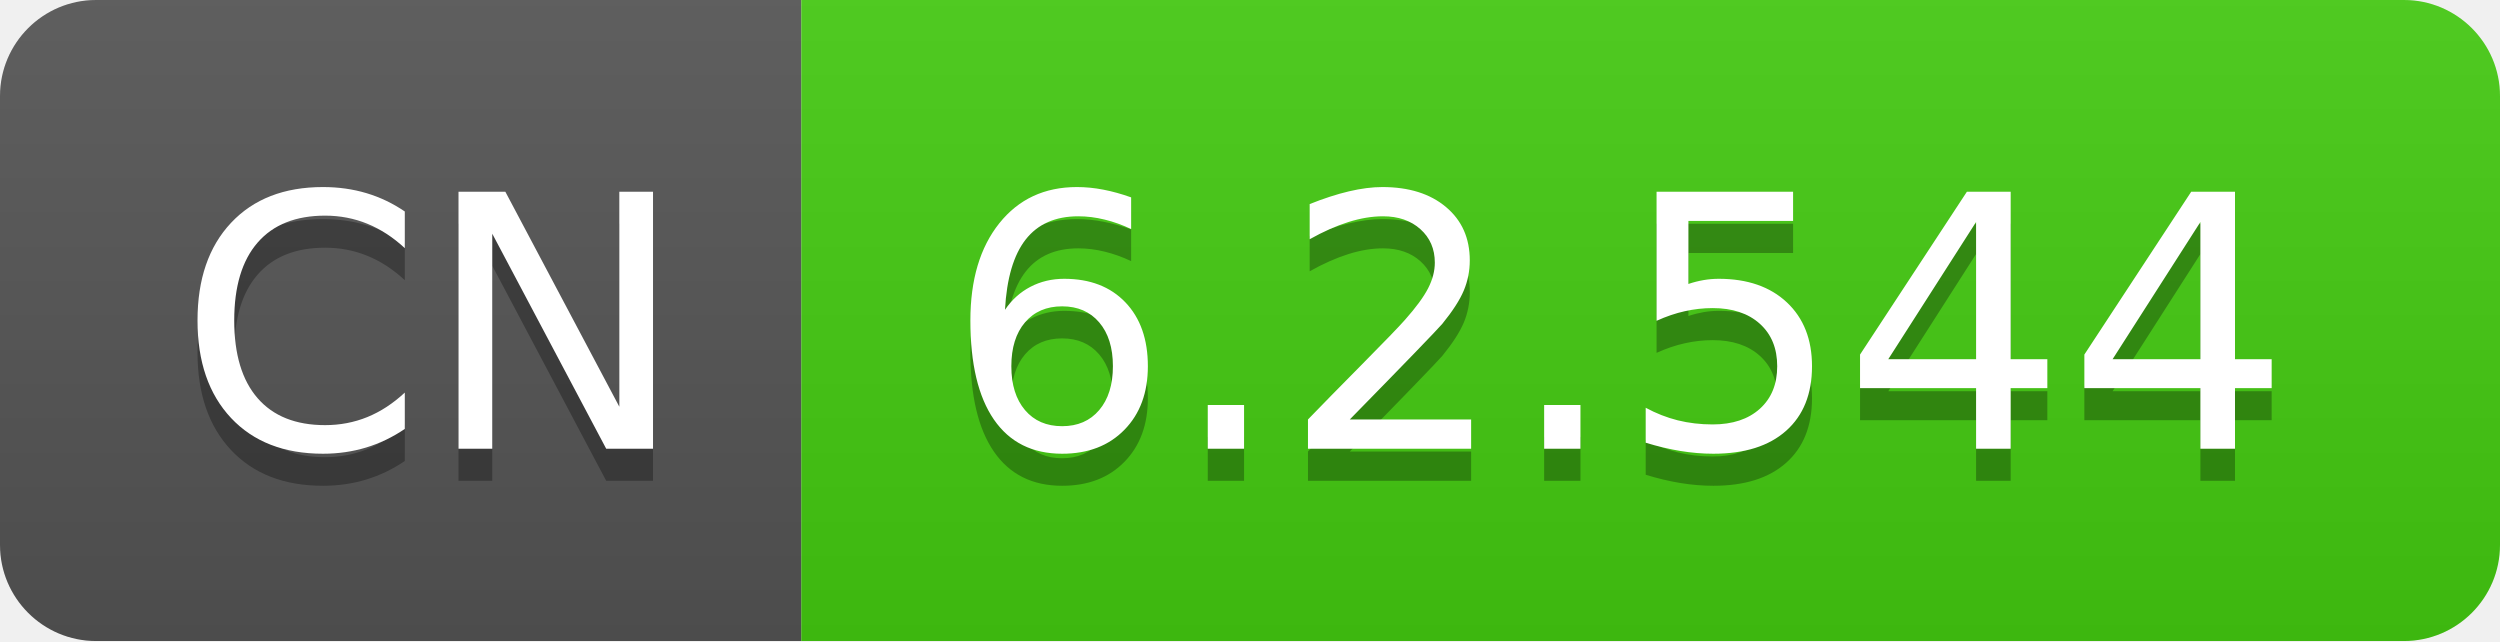
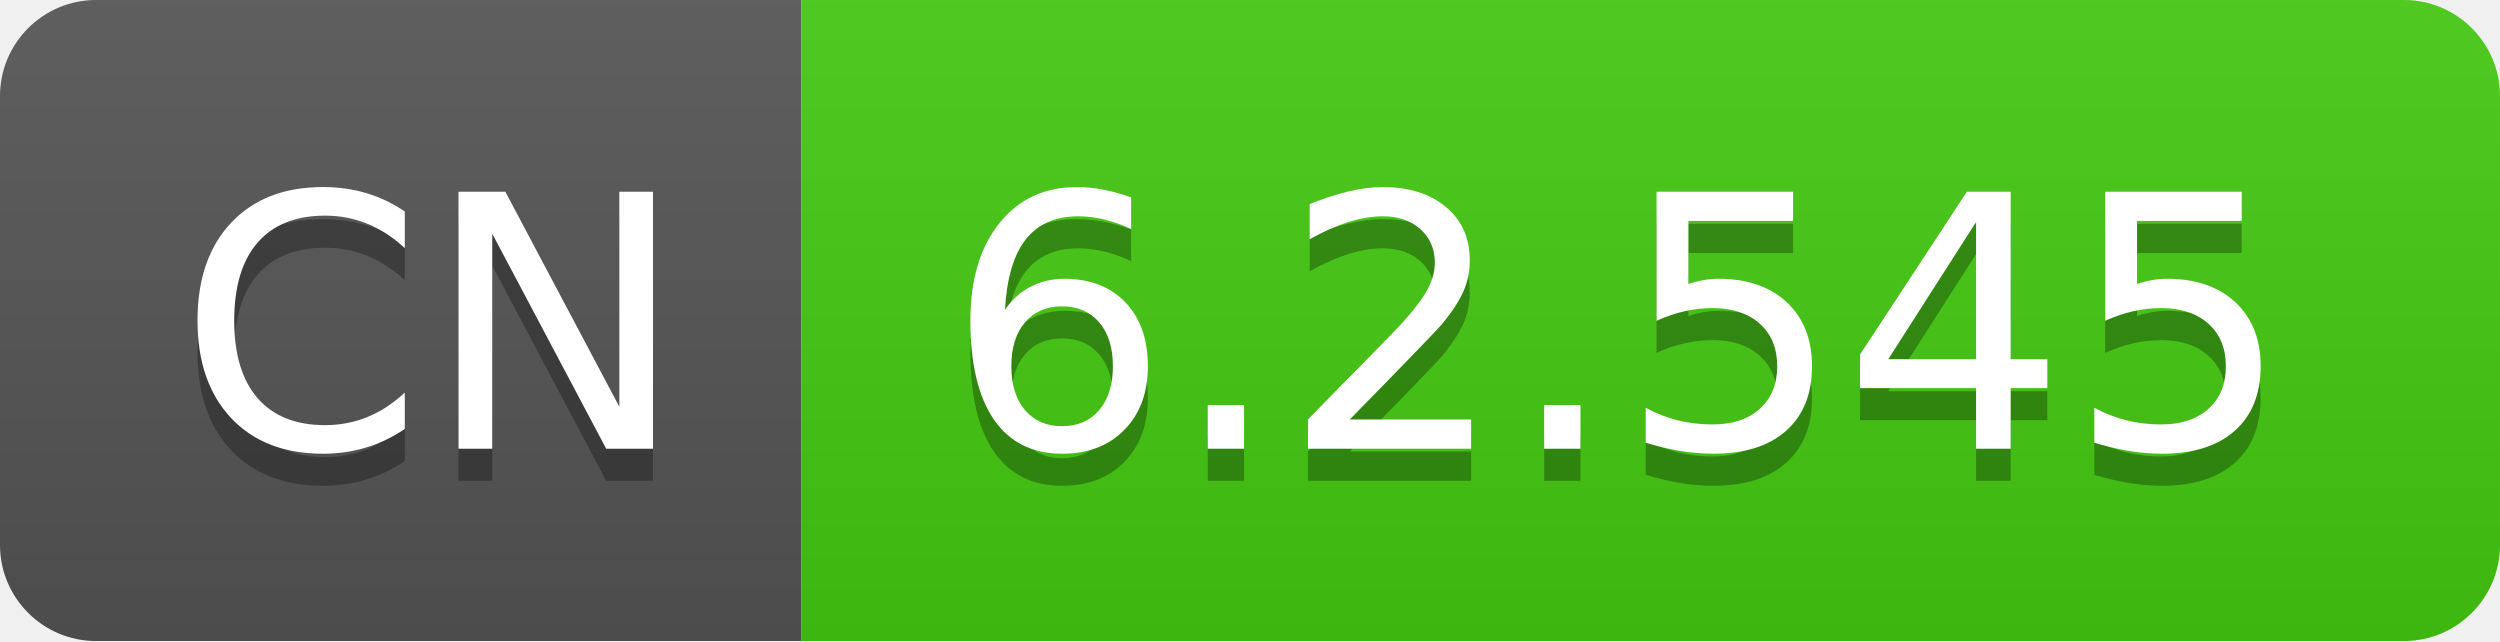
- <svg xmlns="http://www.w3.org/2000/svg" width="78" height="20" role="img" aria-label="CN: 6.2.544">
+ <svg xmlns="http://www.w3.org/2000/svg" width="78" height="20" role="img" aria-label="CN: 6.2.545">
  <linearGradient id="s" x2="0" y2="100%">
    <stop offset="0" stop-color="#bbb" stop-opacity=".1" />
    <stop offset="1" stop-opacity=".1" />
  </linearGradient>
  <clipPath id="r">
    <rect width="78" height="20" rx="3" fill="#fff" />
  </clipPath>
  <g clip-path="url(#r)">
    <rect width="25" height="20" fill="#555" />
    <rect x="25" width="53" height="20" fill="#4c1" />
    <rect width="78" height="20" fill="url(#s)" />
  </g>
  <g fill="#fff" text-anchor="middle" font-family="Verdana,Geneva,DejaVu Sans,sans-serif" text-rendering="geometricPrecision" font-size="110">
    <text aria-hidden="true" x="135" y="150" fill="#010101" fill-opacity=".3" transform="scale(.1)" textLength="150">CN</text>
    <text x="135" y="140" transform="scale(.1)" fill="#fff" textLength="150">CN</text>
-     <text aria-hidden="true" x="505" y="150" fill="#010101" fill-opacity=".3" transform="scale(.1)" textLength="430">6.2.544</text>
-     <text x="505" y="140" transform="scale(.1)" fill="#fff" textLength="430">6.2.544</text>
+     <text aria-hidden="true" x="505" y="150" fill="#010101" fill-opacity=".3" transform="scale(.1)" textLength="430">6.2.545</text>
+     <text x="505" y="140" transform="scale(.1)" fill="#fff" textLength="430">6.2.545</text>
  </g>
</svg>
